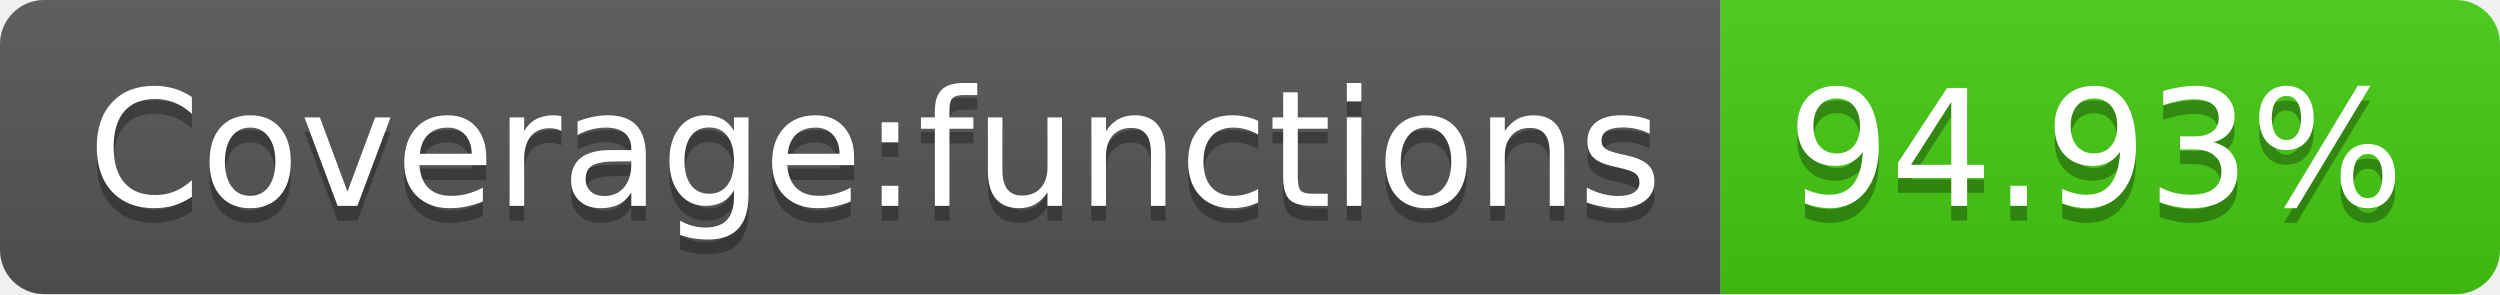
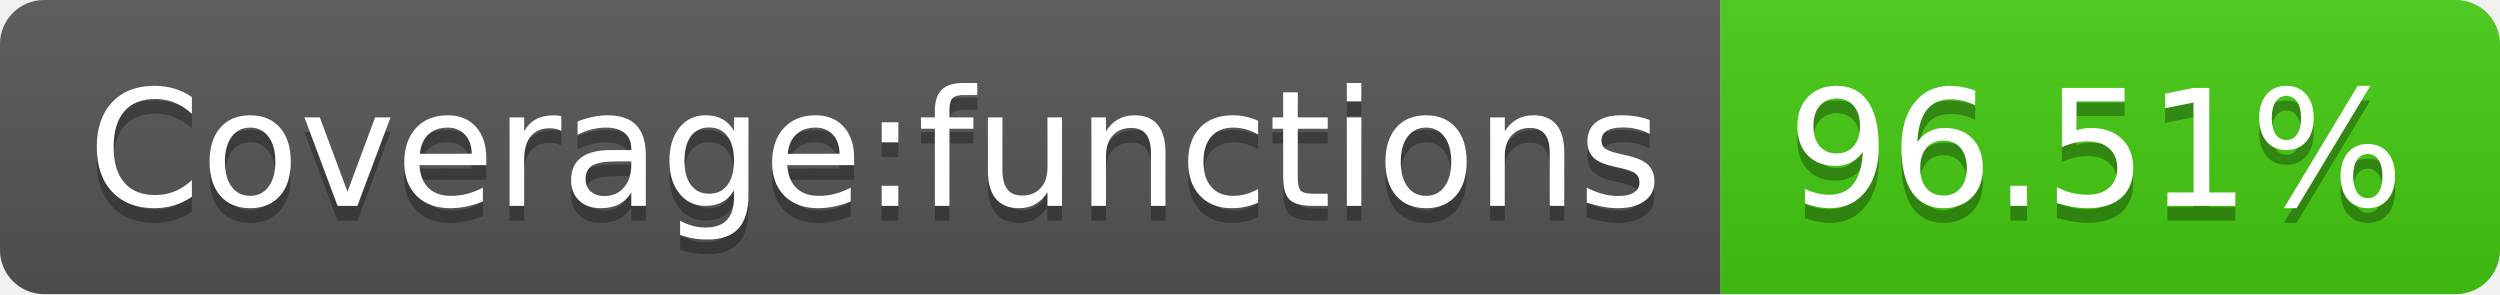
- <svg xmlns="http://www.w3.org/2000/svg" width="170" height="20" role="img" aria-label="Coverage:functions: 94.93%">
+ <svg xmlns="http://www.w3.org/2000/svg" width="170" height="20" role="img" aria-label="Coverage:functions: 96.51%">
  <linearGradient id="s" x2="0" y2="100%">
    <stop offset="0" stop-color="#bbb" stop-opacity=".1" />
    <stop offset="1" stop-opacity=".1" />
  </linearGradient>
  <clipPath id="r">
    <rect width="170" height="20" rx="3" fill="#fff" />
  </clipPath>
  <g clip-path="url(#r)">
    <rect width="117" height="20" fill="#555" />
    <rect x="117" width="53" height="20" fill="#4c1" />
    <rect width="170" height="20" fill="url(#s)" />
  </g>
  <g fill="#fff" text-anchor="middle" font-family="Verdana,Geneva,DejaVu Sans,sans-serif" text-rendering="geometricPrecision" font-size="110">
    <text aria-hidden="true" x="595" y="150" fill="#010101" fill-opacity=".3" transform="scale(.1)" textLength="1070">Coverage:functions</text>
    <text x="595" y="140" transform="scale(.1)" fill="#fff" textLength="1070">Coverage:functions</text>
-     <text aria-hidden="true" x="1425" y="150" fill="#010101" fill-opacity=".3" transform="scale(.1)" textLength="430">94.93%</text>
-     <text x="1425" y="140" transform="scale(.1)" fill="#fff" textLength="430">94.93%</text>
+     <text aria-hidden="true" x="1425" y="150" fill="#010101" fill-opacity=".3" transform="scale(.1)" textLength="430">96.51%</text>
+     <text x="1425" y="140" transform="scale(.1)" fill="#fff" textLength="430">96.51%</text>
  </g>
</svg>
